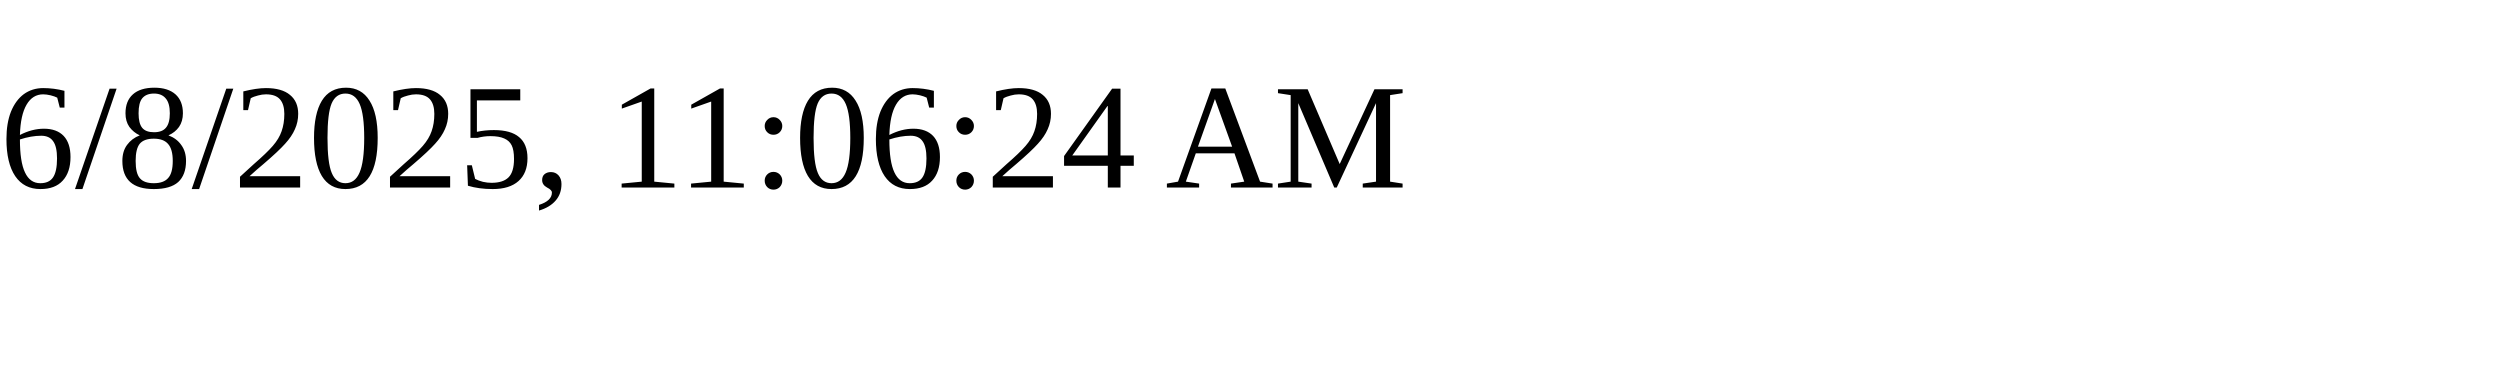
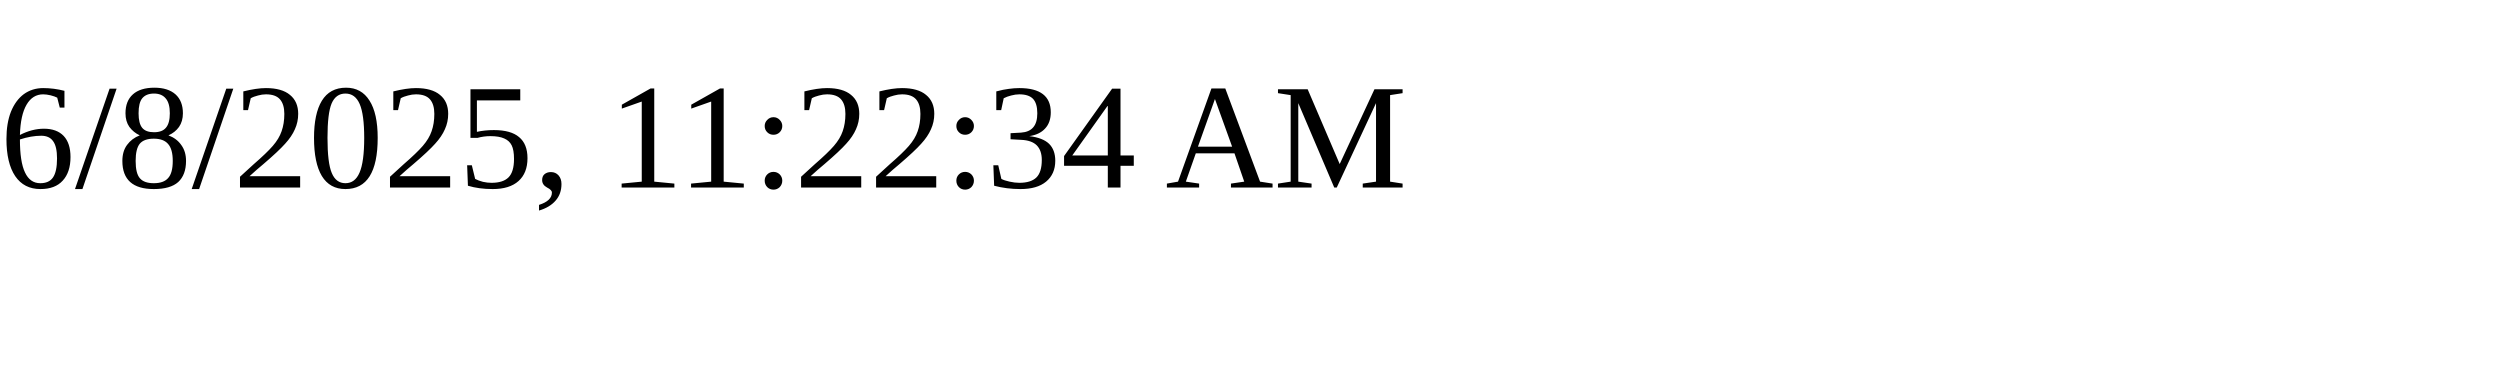
<svg xmlns="http://www.w3.org/2000/svg" height="30" width="200">
-   <text x="0" y="15">6/8/2025, 11:06:24 AM</text>
+   <text x="0" y="15">6/8/2025, 11:22:34 AM</text>
</svg>
